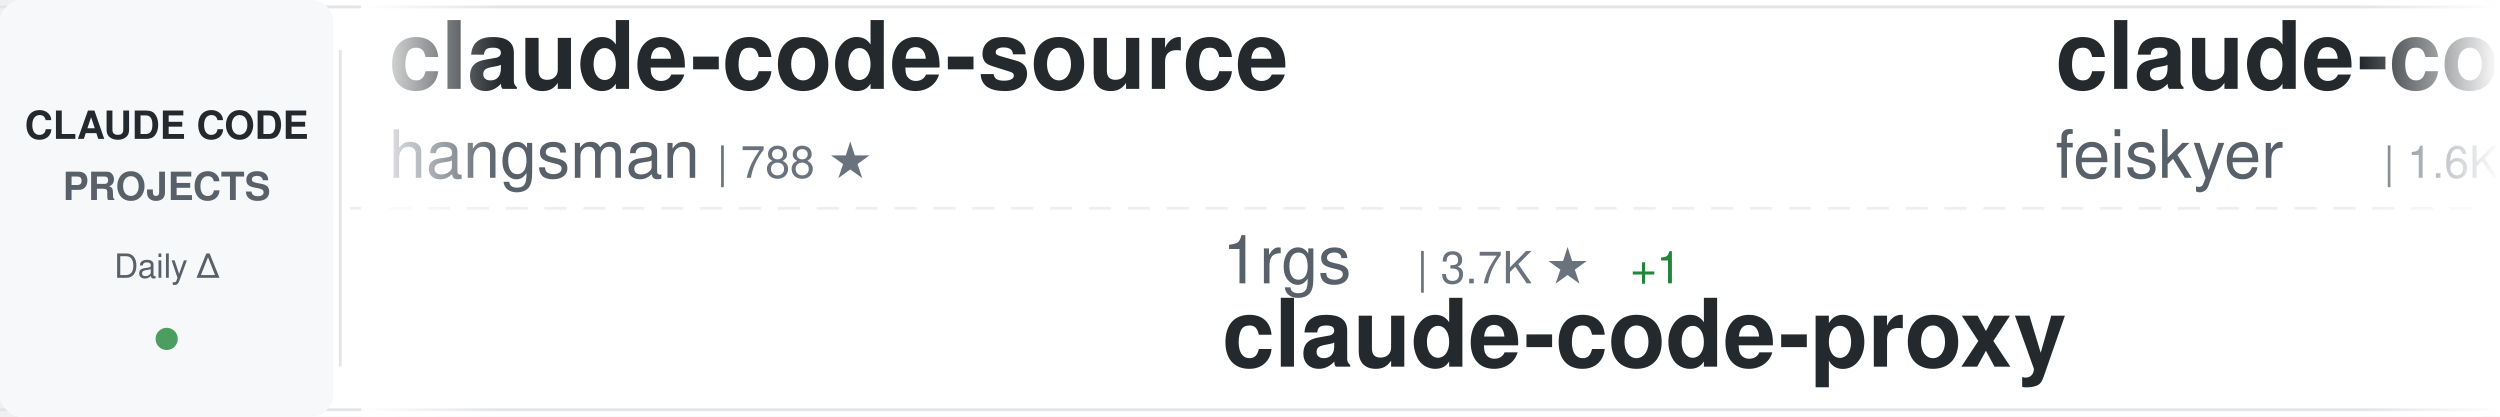
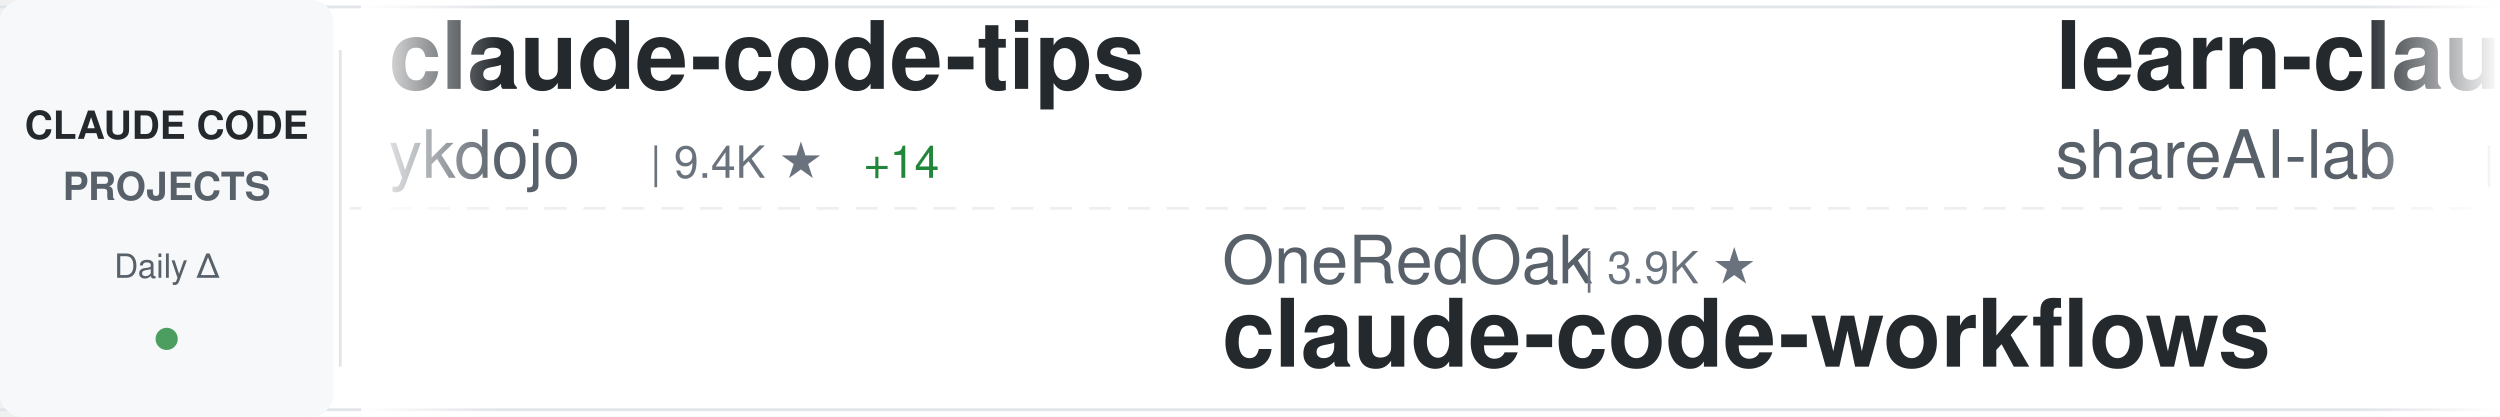
<svg xmlns="http://www.w3.org/2000/svg" width="900" height="150">
  <defs>
    <linearGradient id="awesomeLeftFade" x1="0%" y1="0%" x2="100%" y2="0%">
      <stop offset="0%" style="stop-color:#ffffff;stop-opacity:1" />
      <stop offset="100%" style="stop-color:#ffffff;stop-opacity:0" />
    </linearGradient>
    <linearGradient id="awesomeRightFade" x1="0%" y1="0%" x2="100%" y2="0%">
      <stop offset="0%" style="stop-color:#ffffff;stop-opacity:0" />
      <stop offset="100%" style="stop-color:#ffffff;stop-opacity:1" />
    </linearGradient>
  </defs>
  <rect width="900" height="150" fill="#ffffff" rx="8" />
  <rect x="0" y="2" width="900" height="1" fill="#e1e4e8" />
  <rect x="0" y="147" width="900" height="1" fill="#e1e4e8" />
  <line x1="0" y1="75" x2="900" y2="75" stroke="#e1e4e8" stroke-width="1" stroke-dasharray="8 6" opacity="0.6" />
  <rect x="0" y="0" width="120" height="150" fill="#f6f8fa" rx="8" />
  <text x="60" y="50" font-family="-apple-system, BlinkMacSystemFont, 'Segoe UI', Helvetica, Arial, sans-serif" font-size="14" font-weight="600" fill="#24292e" text-anchor="middle">CLAUDE CODE</text>
  <text x="60" y="72" font-family="-apple-system, BlinkMacSystemFont, 'Segoe UI', Helvetica, Arial, sans-serif" font-size="14" font-weight="600" fill="#586069" text-anchor="middle">PROJECTS</text>
  <text x="60" y="100" font-family="-apple-system, BlinkMacSystemFont, 'Segoe UI', Helvetica, Arial, sans-serif" font-size="12" font-weight="500" fill="#586069" text-anchor="middle">Daily Δ</text>
  <circle cx="60" cy="122" r="4" fill="#22863a" opacity="0.8" />
  <rect x="122" y="18" width="1" height="114" fill="#e1e4e8" />
  <clipPath id="awesomeTickerClip">
    <rect x="130" y="0" width="770" height="150" />
  </clipPath>
  <g clip-path="url(#awesomeTickerClip)">
    <g id="awesomeTickerItems">
      <animateTransform attributeName="transform" attributeType="XML" type="translate" from="0 0" to="-3000 0" dur="54s" repeatCount="indefinite" />
      <g transform="translate(0, 0)">
-         <text x="140" y="32" font-family="-apple-system, BlinkMacSystemFont, 'Segoe UI', Helvetica, Arial, sans-serif" font-size="34" font-weight="600" fill="#24292e">claude-code-source</text>
-         <text x="140" y="64" font-family="-apple-system, BlinkMacSystemFont, 'Segoe UI', Helvetica, Arial, sans-serif" font-size="24" font-weight="400" fill="#586069">hangsman</text>
-         <text x="258" y="64" font-family="-apple-system, BlinkMacSystemFont, 'Segoe UI', Helvetica, Arial, sans-serif" font-size="16" font-weight="500" fill="#6a737d">| 788 ★</text>
+         <text x="140" y="32" font-family="-apple-system, BlinkMacSystemFont, 'Segoe UI', Helvetica, Arial, sans-serif" font-size="34" font-weight="600" fill="#24292e">claude-code-tips</text>
+         <text x="140" y="64" font-family="-apple-system, BlinkMacSystemFont, 'Segoe UI', Helvetica, Arial, sans-serif" font-size="24" font-weight="400" fill="#586069">ykdojo</text>
+         <text x="234" y="64" font-family="-apple-system, BlinkMacSystemFont, 'Segoe UI', Helvetica, Arial, sans-serif" font-size="16" font-weight="500" fill="#6a737d">| 9.4K ★</text>
+         <text x="311" y="64" font-family="-apple-system, BlinkMacSystemFont, 'Segoe UI', Helvetica, Arial, sans-serif" font-size="16" font-weight="500" fill="#22863a"> +14</text>
      </g>
      <g transform="translate(300, 0)">
-         <text x="140" y="102" font-family="-apple-system, BlinkMacSystemFont, 'Segoe UI', Helvetica, Arial, sans-serif" font-size="24" font-weight="400" fill="#586069">1rgs</text>
-         <text x="210" y="102" font-family="-apple-system, BlinkMacSystemFont, 'Segoe UI', Helvetica, Arial, sans-serif" font-size="16" font-weight="500" fill="#6a737d">| 3.7K ★</text>
-         <text x="287" y="102" font-family="-apple-system, BlinkMacSystemFont, 'Segoe UI', Helvetica, Arial, sans-serif" font-size="16" font-weight="500" fill="#22863a"> +1</text>
-         <text x="140" y="132" font-family="-apple-system, BlinkMacSystemFont, 'Segoe UI', Helvetica, Arial, sans-serif" font-size="34" font-weight="600" fill="#24292e">claude-code-proxy</text>
+         <text x="140" y="102" font-family="-apple-system, BlinkMacSystemFont, 'Segoe UI', Helvetica, Arial, sans-serif" font-size="24" font-weight="400" fill="#586069">OneRedOak</text>
+         <text x="270" y="102" font-family="-apple-system, BlinkMacSystemFont, 'Segoe UI', Helvetica, Arial, sans-serif" font-size="16" font-weight="500" fill="#6a737d">| 3.9K ★</text>
+         <text x="140" y="132" font-family="-apple-system, BlinkMacSystemFont, 'Segoe UI', Helvetica, Arial, sans-serif" font-size="34" font-weight="600" fill="#24292e">claude-code-workflows</text>
      </g>
      <g transform="translate(600, 0)">
-         <text x="140" y="32" font-family="-apple-system, BlinkMacSystemFont, 'Segoe UI', Helvetica, Arial, sans-serif" font-size="34" font-weight="600" fill="#24292e">claude-code-settings</text>
-         <text x="140" y="64" font-family="-apple-system, BlinkMacSystemFont, 'Segoe UI', Helvetica, Arial, sans-serif" font-size="24" font-weight="400" fill="#586069">feiskyer</text>
-         <text x="258" y="64" font-family="-apple-system, BlinkMacSystemFont, 'Segoe UI', Helvetica, Arial, sans-serif" font-size="16" font-weight="500" fill="#6a737d">| 1.6K ★</text>
+         <text x="140" y="32" font-family="-apple-system, BlinkMacSystemFont, 'Segoe UI', Helvetica, Arial, sans-serif" font-size="34" font-weight="600" fill="#24292e">learn-claude-code</text>
+         <text x="140" y="64" font-family="-apple-system, BlinkMacSystemFont, 'Segoe UI', Helvetica, Arial, sans-serif" font-size="24" font-weight="400" fill="#586069">shareAI-lab</text>
+         <text x="294" y="64" font-family="-apple-system, BlinkMacSystemFont, 'Segoe UI', Helvetica, Arial, sans-serif" font-size="16" font-weight="500" fill="#6a737d">| 71.5K ★</text>
+         <text x="380" y="64" font-family="-apple-system, BlinkMacSystemFont, 'Segoe UI', Helvetica, Arial, sans-serif" font-size="16" font-weight="500" fill="#22863a"> +109</text>
      </g>
      <g transform="translate(900, 0)">
-         <text x="140" y="102" font-family="-apple-system, BlinkMacSystemFont, 'Segoe UI', Helvetica, Arial, sans-serif" font-size="24" font-weight="400" fill="#586069">affaan-m</text>
-         <text x="258" y="102" font-family="-apple-system, BlinkMacSystemFont, 'Segoe UI', Helvetica, Arial, sans-serif" font-size="16" font-weight="500" fill="#6a737d">| 231.1K ★</text>
-         <text x="353" y="102" font-family="-apple-system, BlinkMacSystemFont, 'Segoe UI', Helvetica, Arial, sans-serif" font-size="16" font-weight="500" fill="#22863a"> +310</text>
-         <text x="140" y="132" font-family="-apple-system, BlinkMacSystemFont, 'Segoe UI', Helvetica, Arial, sans-serif" font-size="34" font-weight="600" fill="#24292e">ECC</text>
+         <text x="140" y="102" font-family="-apple-system, BlinkMacSystemFont, 'Segoe UI', Helvetica, Arial, sans-serif" font-size="24" font-weight="400" fill="#586069">multica-ai</text>
+         <text x="282" y="102" font-family="-apple-system, BlinkMacSystemFont, 'Segoe UI', Helvetica, Arial, sans-serif" font-size="16" font-weight="500" fill="#6a737d">| 194.3K ★</text>
+         <text x="377" y="102" font-family="-apple-system, BlinkMacSystemFont, 'Segoe UI', Helvetica, Arial, sans-serif" font-size="16" font-weight="500" fill="#22863a"> +481</text>
+         <text x="140" y="132" font-family="-apple-system, BlinkMacSystemFont, 'Segoe UI', Helvetica, Arial, sans-serif" font-size="34" font-weight="600" fill="#24292e">andrej-karpathy-skills</text>
      </g>
      <g transform="translate(1200, 0)">
-         <text x="140" y="32" font-family="-apple-system, BlinkMacSystemFont, 'Segoe UI', Helvetica, Arial, sans-serif" font-size="34" font-weight="600" fill="#24292e">claude-code-guide</text>
-         <text x="140" y="64" font-family="-apple-system, BlinkMacSystemFont, 'Segoe UI', Helvetica, Arial, sans-serif" font-size="24" font-weight="400" fill="#586069">Cranot</text>
-         <text x="234" y="64" font-family="-apple-system, BlinkMacSystemFont, 'Segoe UI', Helvetica, Arial, sans-serif" font-size="16" font-weight="500" fill="#6a737d">| 2.8K ★</text>
+         <text x="140" y="32" font-family="-apple-system, BlinkMacSystemFont, 'Segoe UI', Helvetica, Arial, sans-serif" font-size="34" font-weight="600" fill="#24292e">claude-code-base-action</text>
+         <text x="140" y="64" font-family="-apple-system, BlinkMacSystemFont, 'Segoe UI', Helvetica, Arial, sans-serif" font-size="24" font-weight="400" fill="#586069">anthropics</text>
+         <text x="282" y="64" font-family="-apple-system, BlinkMacSystemFont, 'Segoe UI', Helvetica, Arial, sans-serif" font-size="16" font-weight="500" fill="#6a737d">| 916 ★</text>
+         <text x="350" y="64" font-family="-apple-system, BlinkMacSystemFont, 'Segoe UI', Helvetica, Arial, sans-serif" font-size="16" font-weight="500" fill="#22863a"> +1</text>
      </g>
      <g transform="translate(1500, 0)">
-         <text x="140" y="102" font-family="-apple-system, BlinkMacSystemFont, 'Segoe UI', Helvetica, Arial, sans-serif" font-size="24" font-weight="400" fill="#586069">anthropics</text>
-         <text x="282" y="102" font-family="-apple-system, BlinkMacSystemFont, 'Segoe UI', Helvetica, Arial, sans-serif" font-size="16" font-weight="500" fill="#6a737d">| 5.6K ★</text>
-         <text x="359" y="102" font-family="-apple-system, BlinkMacSystemFont, 'Segoe UI', Helvetica, Arial, sans-serif" font-size="16" font-weight="500" fill="#22863a"> +5</text>
-         <text x="140" y="132" font-family="-apple-system, BlinkMacSystemFont, 'Segoe UI', Helvetica, Arial, sans-serif" font-size="34" font-weight="600" fill="#24292e">claude-code-security-rev...</text>
+         <text x="140" y="102" font-family="-apple-system, BlinkMacSystemFont, 'Segoe UI', Helvetica, Arial, sans-serif" font-size="24" font-weight="400" fill="#586069">huangserva</text>
+         <text x="282" y="102" font-family="-apple-system, BlinkMacSystemFont, 'Segoe UI', Helvetica, Arial, sans-serif" font-size="16" font-weight="500" fill="#6a737d">| 622 ★</text>
+         <text x="350" y="102" font-family="-apple-system, BlinkMacSystemFont, 'Segoe UI', Helvetica, Arial, sans-serif" font-size="16" font-weight="500" fill="#22863a"> +1</text>
+         <text x="140" y="132" font-family="-apple-system, BlinkMacSystemFont, 'Segoe UI', Helvetica, Arial, sans-serif" font-size="34" font-weight="600" fill="#24292e">claude-code-cli</text>
      </g>
      <g transform="translate(1800, 0)">
-         <text x="140" y="32" font-family="-apple-system, BlinkMacSystemFont, 'Segoe UI', Helvetica, Arial, sans-serif" font-size="34" font-weight="600" fill="#24292e">Claude-Code</text>
-         <text x="140" y="64" font-family="-apple-system, BlinkMacSystemFont, 'Segoe UI', Helvetica, Arial, sans-serif" font-size="24" font-weight="400" fill="#586069">OrcaWhisper</text>
-         <text x="294" y="64" font-family="-apple-system, BlinkMacSystemFont, 'Segoe UI', Helvetica, Arial, sans-serif" font-size="16" font-weight="500" fill="#6a737d">| 85 ★</text>
+         <text x="140" y="32" font-family="-apple-system, BlinkMacSystemFont, 'Segoe UI', Helvetica, Arial, sans-serif" font-size="34" font-weight="600" fill="#24292e">claude-code-analysis</text>
+         <text x="140" y="64" font-family="-apple-system, BlinkMacSystemFont, 'Segoe UI', Helvetica, Arial, sans-serif" font-size="24" font-weight="400" fill="#586069">liuup</text>
+         <text x="222" y="64" font-family="-apple-system, BlinkMacSystemFont, 'Segoe UI', Helvetica, Arial, sans-serif" font-size="16" font-weight="500" fill="#6a737d">| 3.6K ★</text>
+         <text x="299" y="64" font-family="-apple-system, BlinkMacSystemFont, 'Segoe UI', Helvetica, Arial, sans-serif" font-size="16" font-weight="500" fill="#22863a"> +8</text>
      </g>
      <g transform="translate(2100, 0)">
-         <text x="140" y="102" font-family="-apple-system, BlinkMacSystemFont, 'Segoe UI', Helvetica, Arial, sans-serif" font-size="24" font-weight="400" fill="#586069">zstmfhy</text>
-         <text x="246" y="102" font-family="-apple-system, BlinkMacSystemFont, 'Segoe UI', Helvetica, Arial, sans-serif" font-size="16" font-weight="500" fill="#6a737d">| 190 ★</text>
-         <text x="140" y="132" font-family="-apple-system, BlinkMacSystemFont, 'Segoe UI', Helvetica, Arial, sans-serif" font-size="34" font-weight="600" fill="#24292e">Claude-code</text>
+         <text x="140" y="102" font-family="-apple-system, BlinkMacSystemFont, 'Segoe UI', Helvetica, Arial, sans-serif" font-size="24" font-weight="400" fill="#586069">frankbria</text>
+         <text x="270" y="102" font-family="-apple-system, BlinkMacSystemFont, 'Segoe UI', Helvetica, Arial, sans-serif" font-size="16" font-weight="500" fill="#6a737d">| 9.6K ★</text>
+         <text x="347" y="102" font-family="-apple-system, BlinkMacSystemFont, 'Segoe UI', Helvetica, Arial, sans-serif" font-size="16" font-weight="500" fill="#22863a"> +5</text>
+         <text x="140" y="132" font-family="-apple-system, BlinkMacSystemFont, 'Segoe UI', Helvetica, Arial, sans-serif" font-size="34" font-weight="600" fill="#24292e">ralph-claude-code</text>
      </g>
      <g transform="translate(2400, 0)">
-         <text x="140" y="32" font-family="-apple-system, BlinkMacSystemFont, 'Segoe UI', Helvetica, Arial, sans-serif" font-size="34" font-weight="600" fill="#24292e">claude-code-showcase</text>
-         <text x="140" y="64" font-family="-apple-system, BlinkMacSystemFont, 'Segoe UI', Helvetica, Arial, sans-serif" font-size="24" font-weight="400" fill="#586069">ChrisWiles</text>
-         <text x="282" y="64" font-family="-apple-system, BlinkMacSystemFont, 'Segoe UI', Helvetica, Arial, sans-serif" font-size="16" font-weight="500" fill="#6a737d">| 6.0K ★</text>
-         <text x="359" y="64" font-family="-apple-system, BlinkMacSystemFont, 'Segoe UI', Helvetica, Arial, sans-serif" font-size="16" font-weight="500" fill="#22863a"> +1</text>
+         <text x="140" y="32" font-family="-apple-system, BlinkMacSystemFont, 'Segoe UI', Helvetica, Arial, sans-serif" font-size="34" font-weight="600" fill="#24292e">claude-code-video-toolki...</text>
+         <text x="140" y="64" font-family="-apple-system, BlinkMacSystemFont, 'Segoe UI', Helvetica, Arial, sans-serif" font-size="24" font-weight="400" fill="#586069">digitalsamba</text>
+         <text x="306" y="64" font-family="-apple-system, BlinkMacSystemFont, 'Segoe UI', Helvetica, Arial, sans-serif" font-size="16" font-weight="500" fill="#6a737d">| 1.8K ★</text>
+         <text x="383" y="64" font-family="-apple-system, BlinkMacSystemFont, 'Segoe UI', Helvetica, Arial, sans-serif" font-size="16" font-weight="500" fill="#22863a"> +8</text>
      </g>
      <g transform="translate(2700, 0)">
-         <text x="140" y="102" font-family="-apple-system, BlinkMacSystemFont, 'Segoe UI', Helvetica, Arial, sans-serif" font-size="24" font-weight="400" fill="#586069">Alishahryar1</text>
-         <text x="306" y="102" font-family="-apple-system, BlinkMacSystemFont, 'Segoe UI', Helvetica, Arial, sans-serif" font-size="16" font-weight="500" fill="#6a737d">| 40.9K ★</text>
-         <text x="392" y="102" font-family="-apple-system, BlinkMacSystemFont, 'Segoe UI', Helvetica, Arial, sans-serif" font-size="16" font-weight="500" fill="#22863a"> +140</text>
-         <text x="140" y="132" font-family="-apple-system, BlinkMacSystemFont, 'Segoe UI', Helvetica, Arial, sans-serif" font-size="34" font-weight="600" fill="#24292e">free-claude-code</text>
+         <text x="140" y="102" font-family="-apple-system, BlinkMacSystemFont, 'Segoe UI', Helvetica, Arial, sans-serif" font-size="24" font-weight="400" fill="#586069">rohitg00</text>
+         <text x="258" y="102" font-family="-apple-system, BlinkMacSystemFont, 'Segoe UI', Helvetica, Arial, sans-serif" font-size="16" font-weight="500" fill="#6a737d">| 2.4K ★</text>
+         <text x="335" y="102" font-family="-apple-system, BlinkMacSystemFont, 'Segoe UI', Helvetica, Arial, sans-serif" font-size="16" font-weight="500" fill="#22863a"> +4</text>
+         <text x="140" y="132" font-family="-apple-system, BlinkMacSystemFont, 'Segoe UI', Helvetica, Arial, sans-serif" font-size="34" font-weight="600" fill="#24292e">awesome-claude-code-tool...</text>
      </g>
      <g transform="translate(3000, 0)">
-         <text x="140" y="32" font-family="-apple-system, BlinkMacSystemFont, 'Segoe UI', Helvetica, Arial, sans-serif" font-size="34" font-weight="600" fill="#24292e">claude-code-source</text>
-         <text x="140" y="64" font-family="-apple-system, BlinkMacSystemFont, 'Segoe UI', Helvetica, Arial, sans-serif" font-size="24" font-weight="400" fill="#586069">hangsman</text>
-         <text x="258" y="64" font-family="-apple-system, BlinkMacSystemFont, 'Segoe UI', Helvetica, Arial, sans-serif" font-size="16" font-weight="500" fill="#6a737d">| 788 ★</text>
+         <text x="140" y="32" font-family="-apple-system, BlinkMacSystemFont, 'Segoe UI', Helvetica, Arial, sans-serif" font-size="34" font-weight="600" fill="#24292e">claude-code-tips</text>
+         <text x="140" y="64" font-family="-apple-system, BlinkMacSystemFont, 'Segoe UI', Helvetica, Arial, sans-serif" font-size="24" font-weight="400" fill="#586069">ykdojo</text>
+         <text x="234" y="64" font-family="-apple-system, BlinkMacSystemFont, 'Segoe UI', Helvetica, Arial, sans-serif" font-size="16" font-weight="500" fill="#6a737d">| 9.4K ★</text>
+         <text x="311" y="64" font-family="-apple-system, BlinkMacSystemFont, 'Segoe UI', Helvetica, Arial, sans-serif" font-size="16" font-weight="500" fill="#22863a"> +14</text>
      </g>
      <g transform="translate(3300, 0)">
-         <text x="140" y="102" font-family="-apple-system, BlinkMacSystemFont, 'Segoe UI', Helvetica, Arial, sans-serif" font-size="24" font-weight="400" fill="#586069">1rgs</text>
-         <text x="210" y="102" font-family="-apple-system, BlinkMacSystemFont, 'Segoe UI', Helvetica, Arial, sans-serif" font-size="16" font-weight="500" fill="#6a737d">| 3.7K ★</text>
-         <text x="287" y="102" font-family="-apple-system, BlinkMacSystemFont, 'Segoe UI', Helvetica, Arial, sans-serif" font-size="16" font-weight="500" fill="#22863a"> +1</text>
-         <text x="140" y="132" font-family="-apple-system, BlinkMacSystemFont, 'Segoe UI', Helvetica, Arial, sans-serif" font-size="34" font-weight="600" fill="#24292e">claude-code-proxy</text>
+         <text x="140" y="102" font-family="-apple-system, BlinkMacSystemFont, 'Segoe UI', Helvetica, Arial, sans-serif" font-size="24" font-weight="400" fill="#586069">OneRedOak</text>
+         <text x="270" y="102" font-family="-apple-system, BlinkMacSystemFont, 'Segoe UI', Helvetica, Arial, sans-serif" font-size="16" font-weight="500" fill="#6a737d">| 3.9K ★</text>
+         <text x="140" y="132" font-family="-apple-system, BlinkMacSystemFont, 'Segoe UI', Helvetica, Arial, sans-serif" font-size="34" font-weight="600" fill="#24292e">claude-code-workflows</text>
      </g>
      <g transform="translate(3600, 0)">
-         <text x="140" y="32" font-family="-apple-system, BlinkMacSystemFont, 'Segoe UI', Helvetica, Arial, sans-serif" font-size="34" font-weight="600" fill="#24292e">claude-code-settings</text>
-         <text x="140" y="64" font-family="-apple-system, BlinkMacSystemFont, 'Segoe UI', Helvetica, Arial, sans-serif" font-size="24" font-weight="400" fill="#586069">feiskyer</text>
-         <text x="258" y="64" font-family="-apple-system, BlinkMacSystemFont, 'Segoe UI', Helvetica, Arial, sans-serif" font-size="16" font-weight="500" fill="#6a737d">| 1.6K ★</text>
+         <text x="140" y="32" font-family="-apple-system, BlinkMacSystemFont, 'Segoe UI', Helvetica, Arial, sans-serif" font-size="34" font-weight="600" fill="#24292e">learn-claude-code</text>
+         <text x="140" y="64" font-family="-apple-system, BlinkMacSystemFont, 'Segoe UI', Helvetica, Arial, sans-serif" font-size="24" font-weight="400" fill="#586069">shareAI-lab</text>
+         <text x="294" y="64" font-family="-apple-system, BlinkMacSystemFont, 'Segoe UI', Helvetica, Arial, sans-serif" font-size="16" font-weight="500" fill="#6a737d">| 71.5K ★</text>
+         <text x="380" y="64" font-family="-apple-system, BlinkMacSystemFont, 'Segoe UI', Helvetica, Arial, sans-serif" font-size="16" font-weight="500" fill="#22863a"> +109</text>
      </g>
      <g transform="translate(3900, 0)">
-         <text x="140" y="102" font-family="-apple-system, BlinkMacSystemFont, 'Segoe UI', Helvetica, Arial, sans-serif" font-size="24" font-weight="400" fill="#586069">affaan-m</text>
-         <text x="258" y="102" font-family="-apple-system, BlinkMacSystemFont, 'Segoe UI', Helvetica, Arial, sans-serif" font-size="16" font-weight="500" fill="#6a737d">| 231.1K ★</text>
-         <text x="353" y="102" font-family="-apple-system, BlinkMacSystemFont, 'Segoe UI', Helvetica, Arial, sans-serif" font-size="16" font-weight="500" fill="#22863a"> +310</text>
-         <text x="140" y="132" font-family="-apple-system, BlinkMacSystemFont, 'Segoe UI', Helvetica, Arial, sans-serif" font-size="34" font-weight="600" fill="#24292e">ECC</text>
+         <text x="140" y="102" font-family="-apple-system, BlinkMacSystemFont, 'Segoe UI', Helvetica, Arial, sans-serif" font-size="24" font-weight="400" fill="#586069">multica-ai</text>
+         <text x="282" y="102" font-family="-apple-system, BlinkMacSystemFont, 'Segoe UI', Helvetica, Arial, sans-serif" font-size="16" font-weight="500" fill="#6a737d">| 194.3K ★</text>
+         <text x="377" y="102" font-family="-apple-system, BlinkMacSystemFont, 'Segoe UI', Helvetica, Arial, sans-serif" font-size="16" font-weight="500" fill="#22863a"> +481</text>
+         <text x="140" y="132" font-family="-apple-system, BlinkMacSystemFont, 'Segoe UI', Helvetica, Arial, sans-serif" font-size="34" font-weight="600" fill="#24292e">andrej-karpathy-skills</text>
      </g>
    </g>
  </g>
  <rect x="130" y="0" width="50" height="150" fill="url(#awesomeLeftFade)" />
  <rect x="850" y="0" width="50" height="150" fill="url(#awesomeRightFade)" />
</svg>
